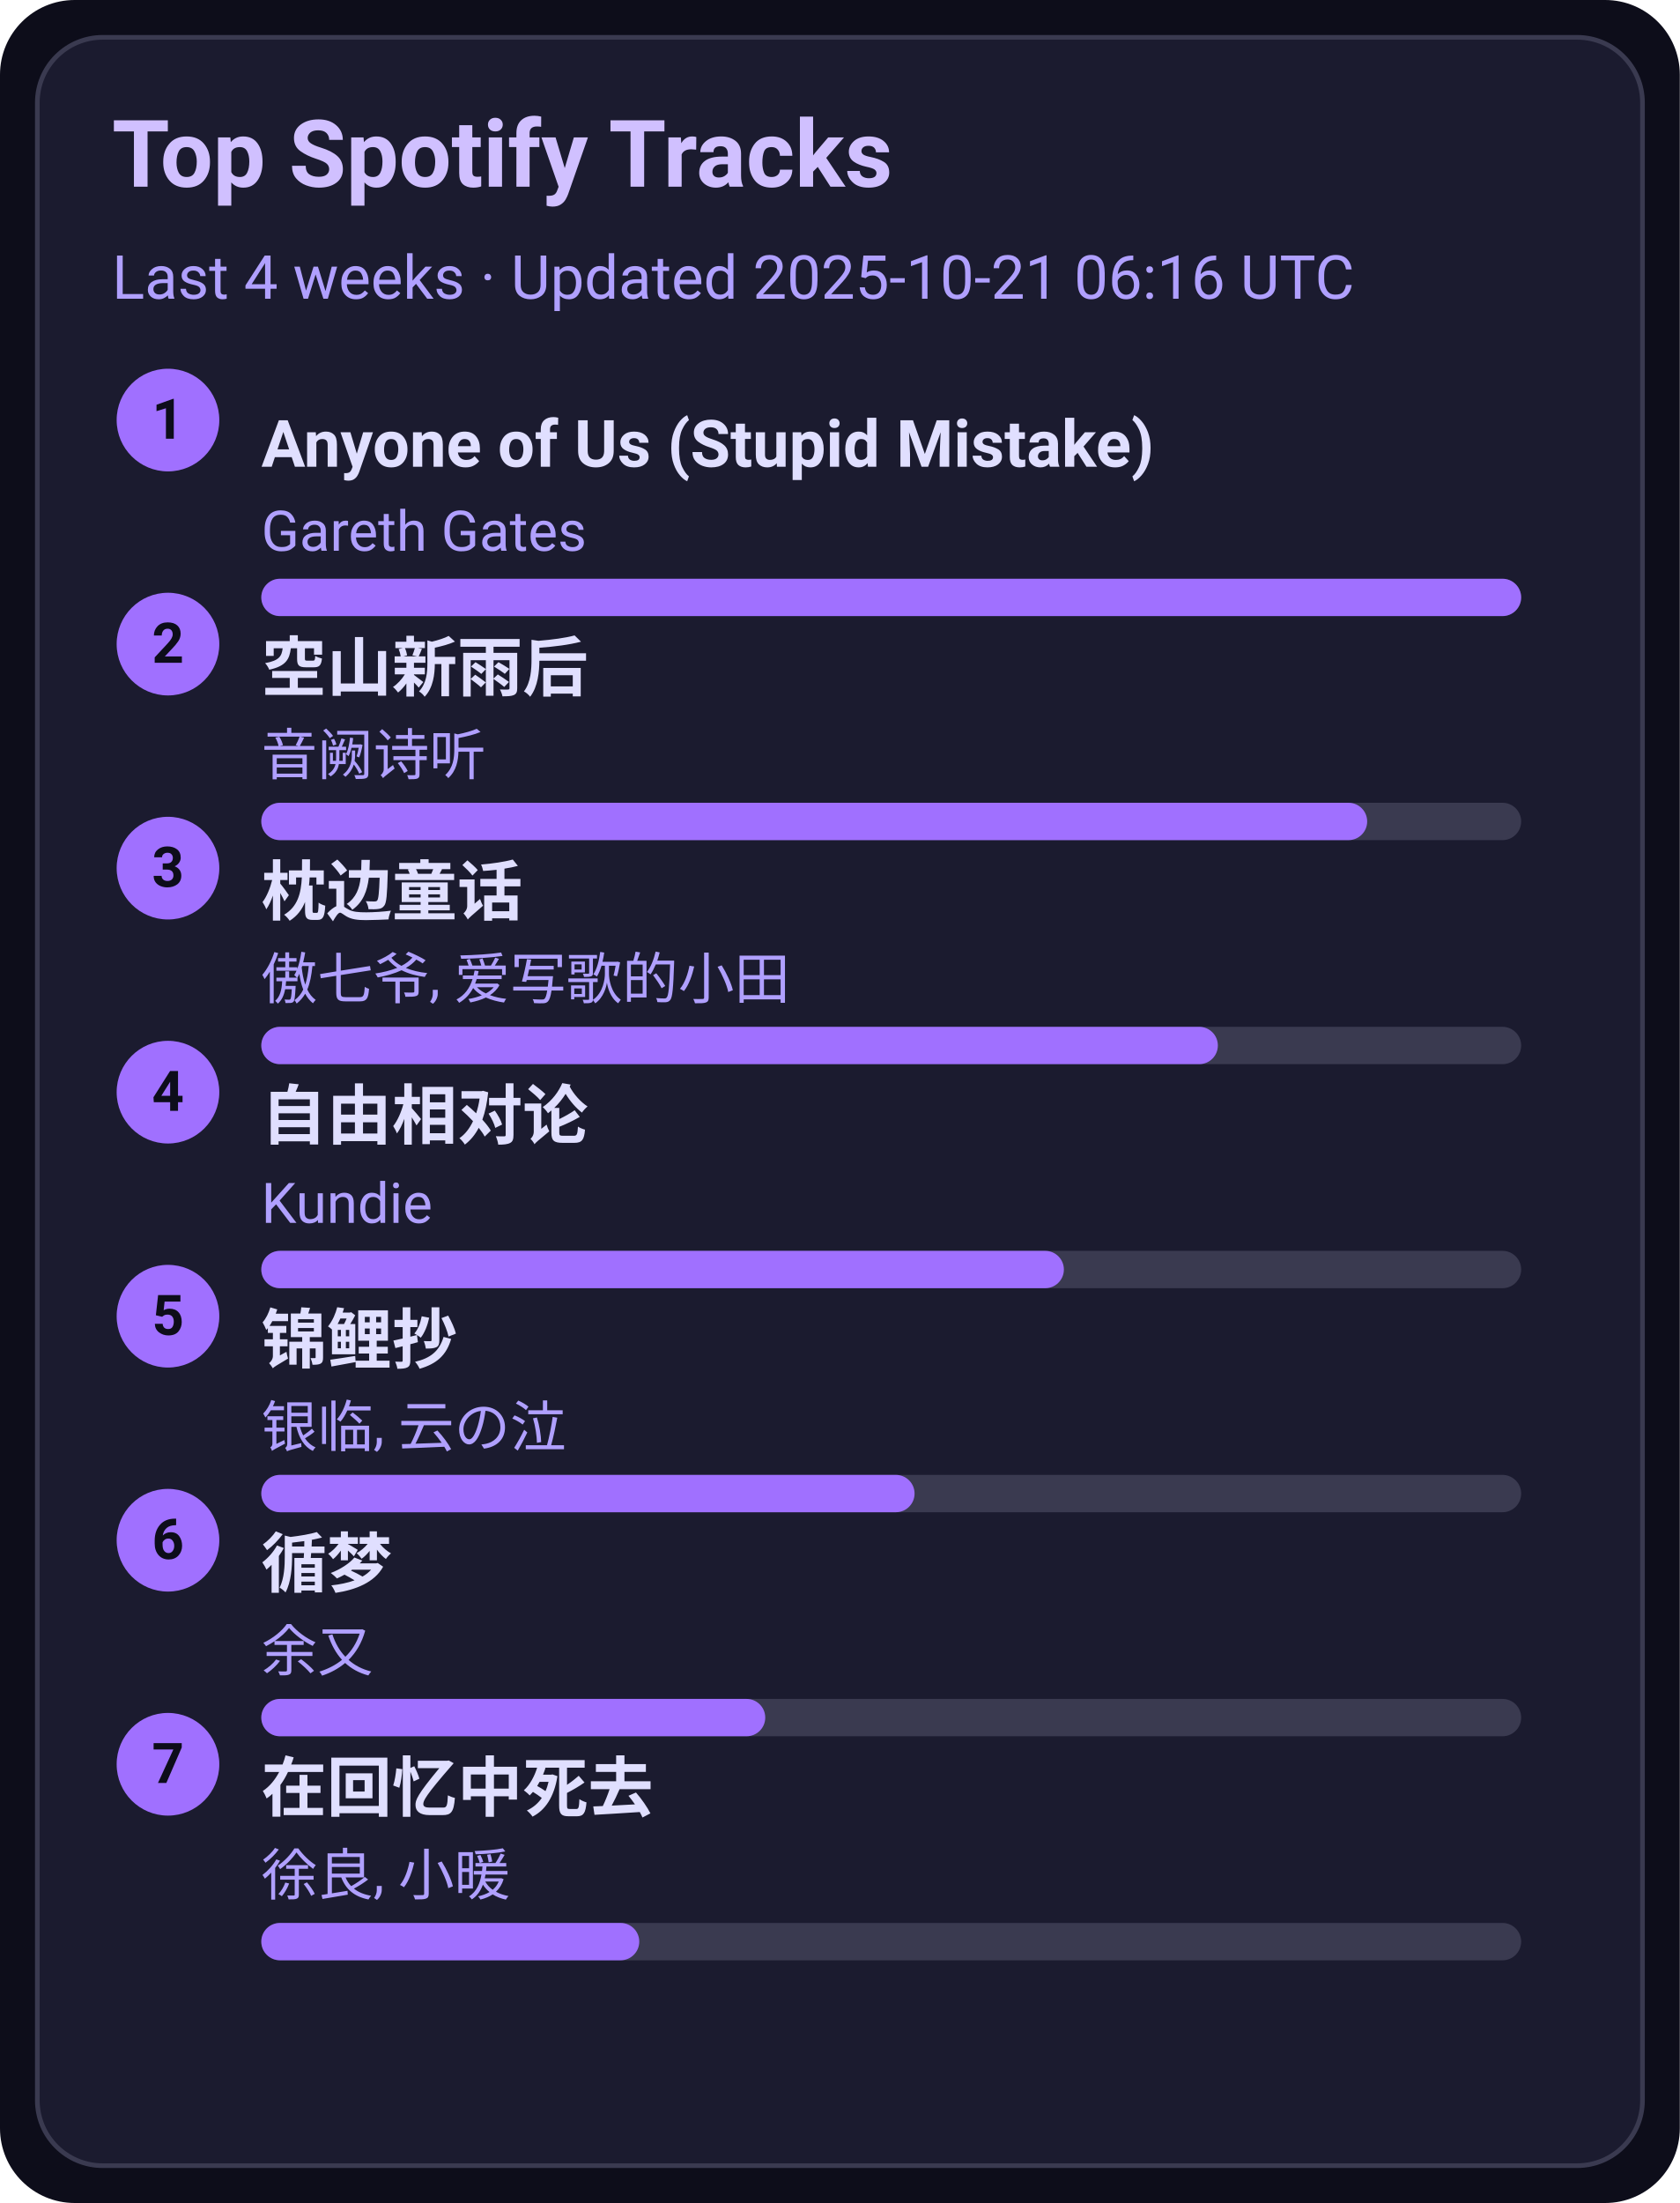
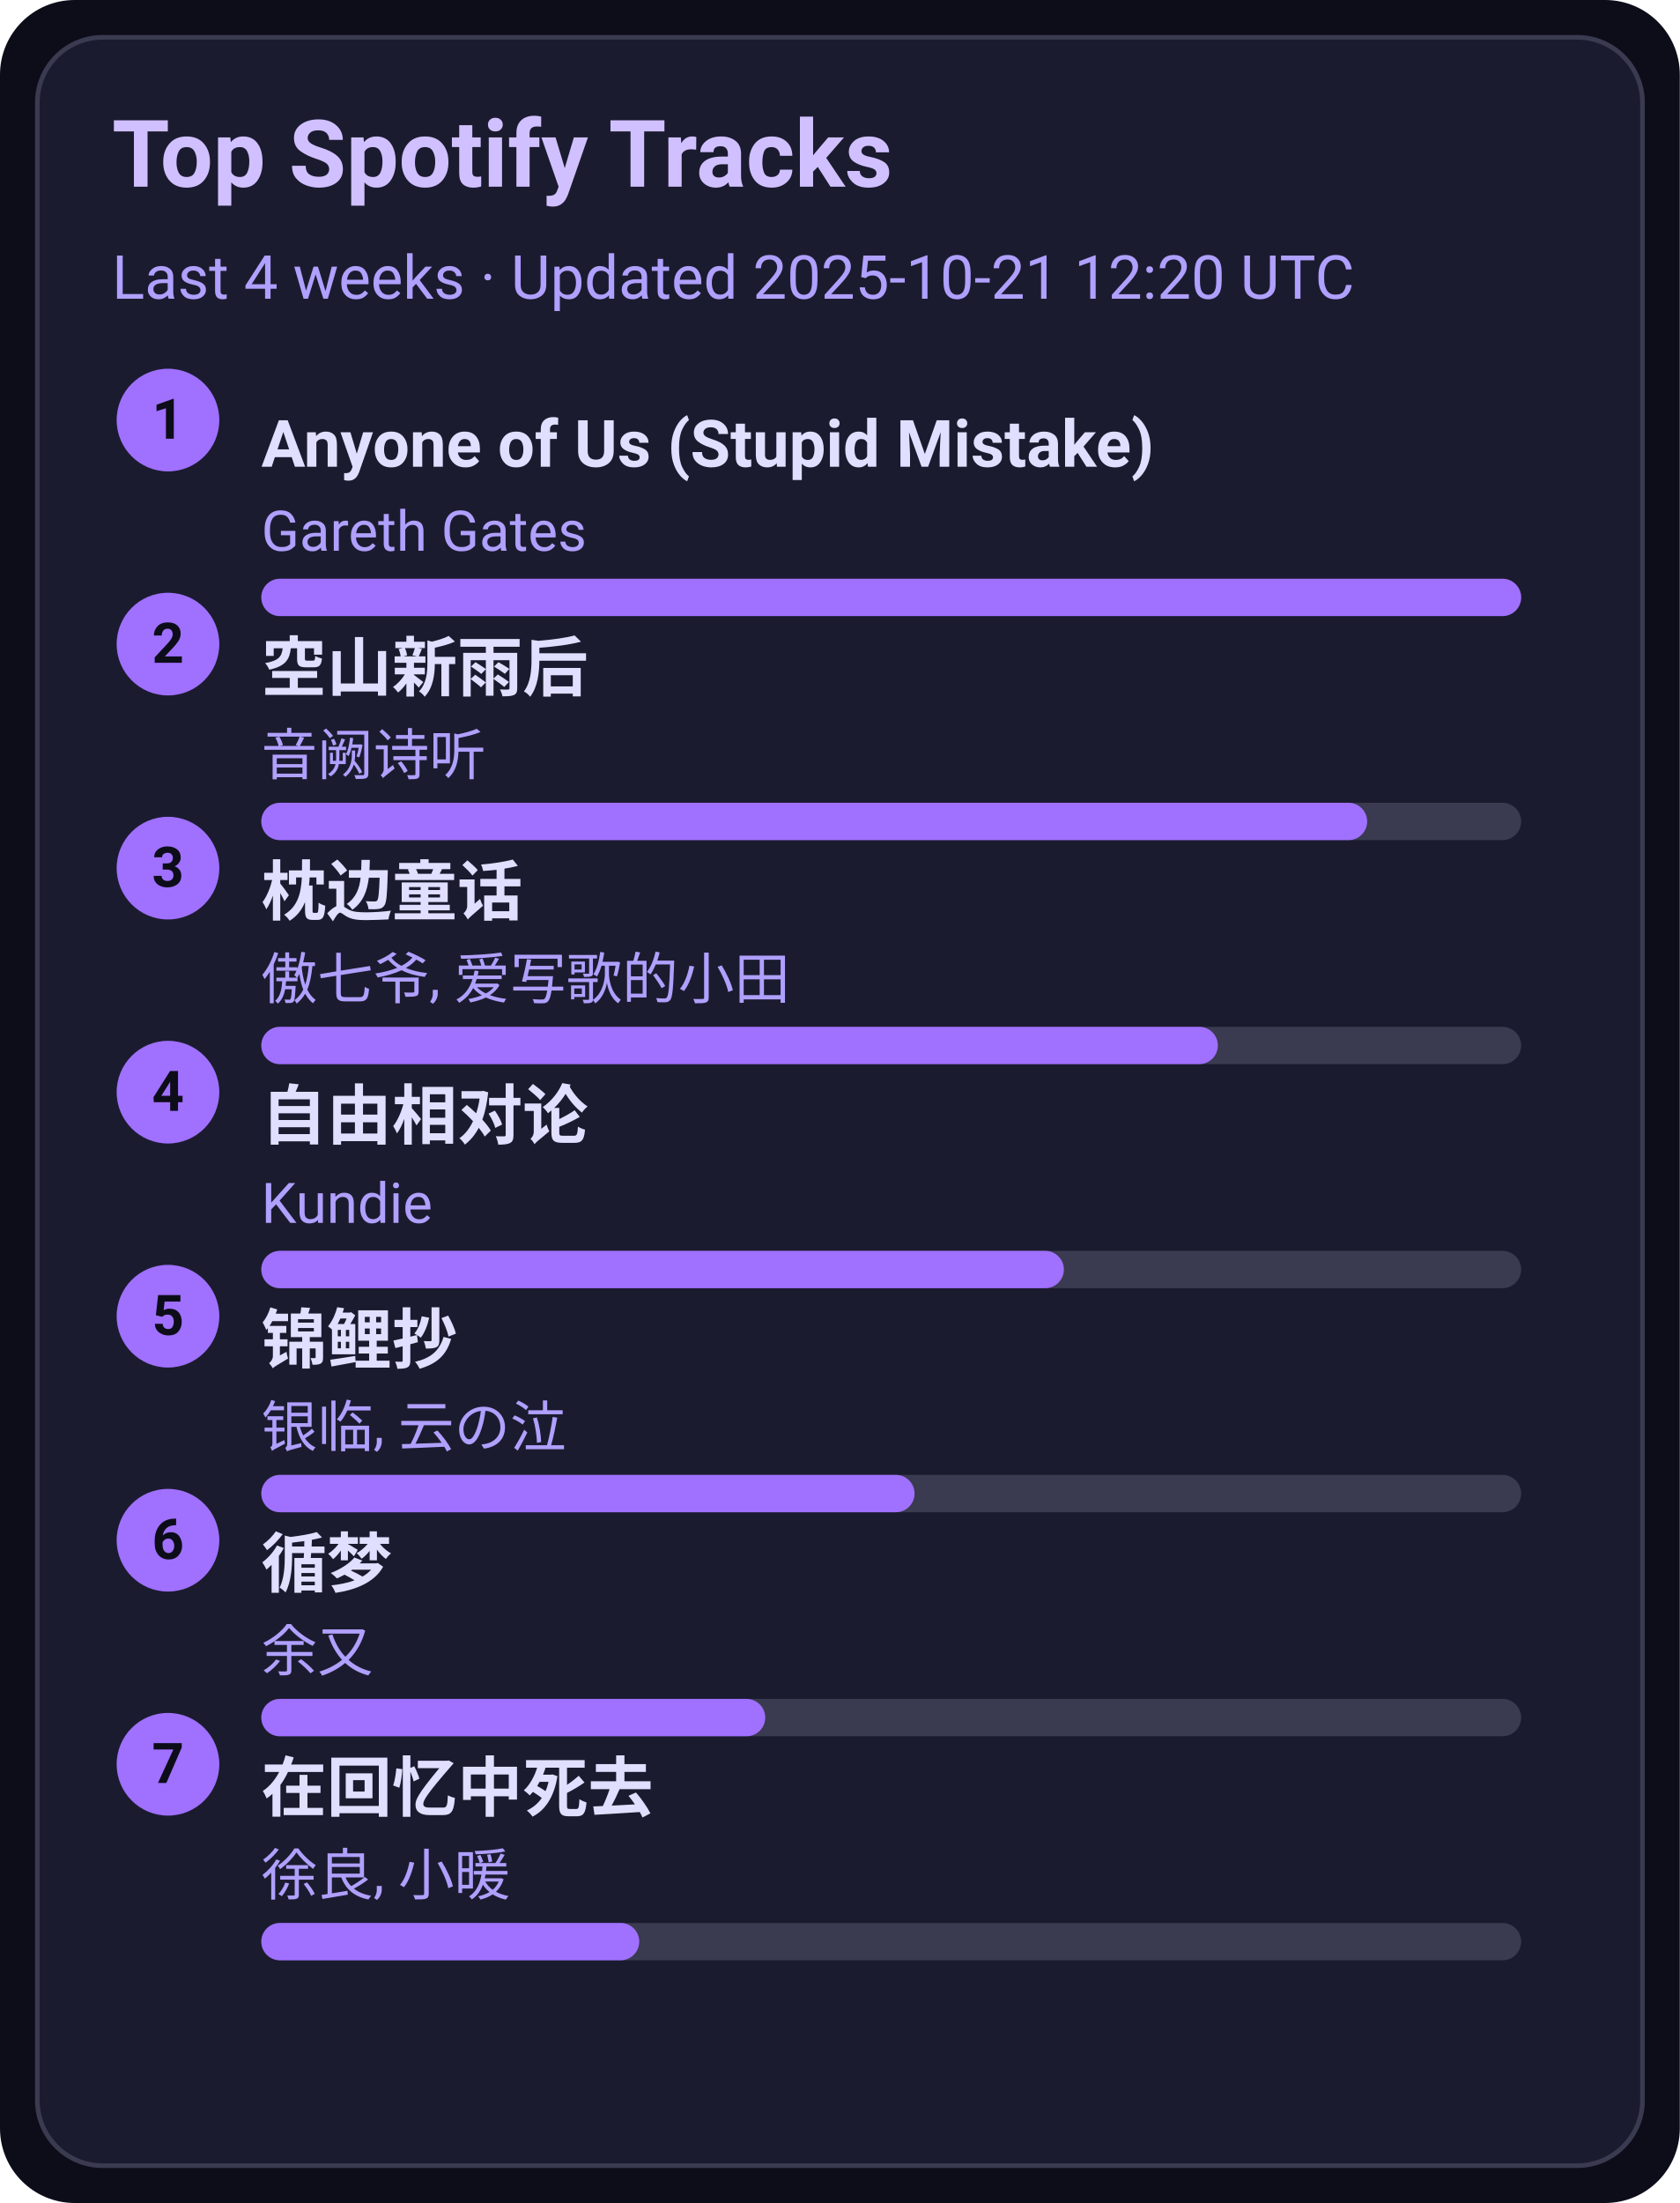
<svg xmlns="http://www.w3.org/2000/svg" width="360" height="472" viewBox="0 0 360 472">
  <style>text{font-family:-apple-system,BlinkMacSystemFont,Segoe UI,Roboto,Ubuntu,Helvetica Neue,Arial,Noto Sans,sans-serif}</style>
  <rect width="360" height="472" rx="16" fill="#0d0d1a" />
  <rect x="8" y="8" width="344" height="456" rx="14" fill="#1b1b2f" stroke="#3a3a50" />
  <text x="24" y="40" font-size="20" fill="#d0c0ff" font-weight="600">Top Spotify Tracks</text>
-   <text x="24" y="64" font-size="13" fill="#b0a0ff">Last 4 weeks · Updated 2025-10-21 06:16 UTC</text>
+   <text x="24" y="64" font-size="13" fill="#b0a0ff">Last 4 weeks · Updated 2025-10-21 12:20 UTC</text>
  <circle cx="36" cy="90" r="11" fill="#a070ff" />
  <text x="36" y="94" text-anchor="middle" font-size="12" fill="#0d0d1a" font-weight="700">1</text>
  <a href="https://open.spotify.com/track/7KZo8AI9F3Vnn3FXEYBL9f" target="_blank" rel="noopener noreferrer">
    <text x="56" y="100" font-size="14" fill="#e0dfff" font-weight="600">Anyone of Us (Stupid Mistake)</text>
  </a>
  <text x="56" y="118" font-size="12" fill="#b0a0ff">Gareth Gates</text>
  <rect x="56" y="124" width="270" height="8" rx="4" fill="#3a3a50" />
  <rect x="56" y="124" width="270" height="8" rx="4" fill="#a070ff" />
  <circle cx="36" cy="138" r="11" fill="#a070ff" />
  <text x="36" y="142" text-anchor="middle" font-size="12" fill="#0d0d1a" font-weight="700">2</text>
  <a href="https://open.spotify.com/track/7c1D58U8AIVOGlYzh5U6sk" target="_blank" rel="noopener noreferrer">
    <text x="56" y="148" font-size="14" fill="#e0dfff" font-weight="600">空山新雨后</text>
  </a>
  <text x="56" y="166" font-size="12" fill="#b0a0ff">音阙诗听</text>
  <rect x="56" y="172" width="270" height="8" rx="4" fill="#3a3a50" />
  <rect x="56" y="172" width="237" height="8" rx="4" fill="#a070ff" />
  <circle cx="36" cy="186" r="11" fill="#a070ff" />
  <text x="36" y="190" text-anchor="middle" font-size="12" fill="#0d0d1a" font-weight="700">3</text>
  <a href="https://open.spotify.com/track/3I8tlHNA9NM8dL0B23xGIY" target="_blank" rel="noopener noreferrer">
    <text x="56" y="196" font-size="14" fill="#e0dfff" font-weight="600">枕边童话</text>
  </a>
  <text x="56" y="214" font-size="12" fill="#b0a0ff">傲七爷, 爱写歌的小田</text>
  <rect x="56" y="220" width="270" height="8" rx="4" fill="#3a3a50" />
  <rect x="56" y="220" width="205" height="8" rx="4" fill="#a070ff" />
  <circle cx="36" cy="234" r="11" fill="#a070ff" />
  <text x="36" y="238" text-anchor="middle" font-size="12" fill="#0d0d1a" font-weight="700">4</text>
  <a href="https://open.spotify.com/track/1np2B0M4TkyE1xgpjG4dJn" target="_blank" rel="noopener noreferrer">
    <text x="56" y="244" font-size="14" fill="#e0dfff" font-weight="600">自由相对论</text>
  </a>
  <text x="56" y="262" font-size="12" fill="#b0a0ff">Kundie</text>
  <rect x="56" y="268" width="270" height="8" rx="4" fill="#3a3a50" />
  <rect x="56" y="268" width="172" height="8" rx="4" fill="#a070ff" />
  <circle cx="36" cy="282" r="11" fill="#a070ff" />
  <text x="36" y="286" text-anchor="middle" font-size="12" fill="#0d0d1a" font-weight="700">5</text>
  <a href="https://open.spotify.com/track/1KBIv1xAf0VhKsHrZaTVKu" target="_blank" rel="noopener noreferrer">
    <text x="56" y="292" font-size="14" fill="#e0dfff" font-weight="600">锦鲤抄</text>
  </a>
  <text x="56" y="310" font-size="12" fill="#b0a0ff">银临, 云の泣</text>
  <rect x="56" y="316" width="270" height="8" rx="4" fill="#3a3a50" />
  <rect x="56" y="316" width="140" height="8" rx="4" fill="#a070ff" />
  <circle cx="36" cy="330" r="11" fill="#a070ff" />
  <text x="36" y="334" text-anchor="middle" font-size="12" fill="#0d0d1a" font-weight="700">6</text>
  <a href="https://open.spotify.com/track/3T6lSzn482CcBelHE1f015" target="_blank" rel="noopener noreferrer">
    <text x="56" y="340" font-size="14" fill="#e0dfff" font-weight="600">循梦</text>
  </a>
  <text x="56" y="358" font-size="12" fill="#b0a0ff">余又</text>
  <rect x="56" y="364" width="270" height="8" rx="4" fill="#3a3a50" />
  <rect x="56" y="364" width="108" height="8" rx="4" fill="#a070ff" />
  <circle cx="36" cy="378" r="11" fill="#a070ff" />
  <text x="36" y="382" text-anchor="middle" font-size="12" fill="#0d0d1a" font-weight="700">7</text>
  <a href="https://open.spotify.com/track/1wLWGWVBf4Z6Qv4nAeZHoi" target="_blank" rel="noopener noreferrer">
    <text x="56" y="388" font-size="14" fill="#e0dfff" font-weight="600">在回忆中死去</text>
  </a>
  <text x="56" y="406" font-size="12" fill="#b0a0ff">徐良, 小暖</text>
  <rect x="56" y="412" width="270" height="8" rx="4" fill="#3a3a50" />
  <rect x="56" y="412" width="81" height="8" rx="4" fill="#a070ff" />
</svg>
